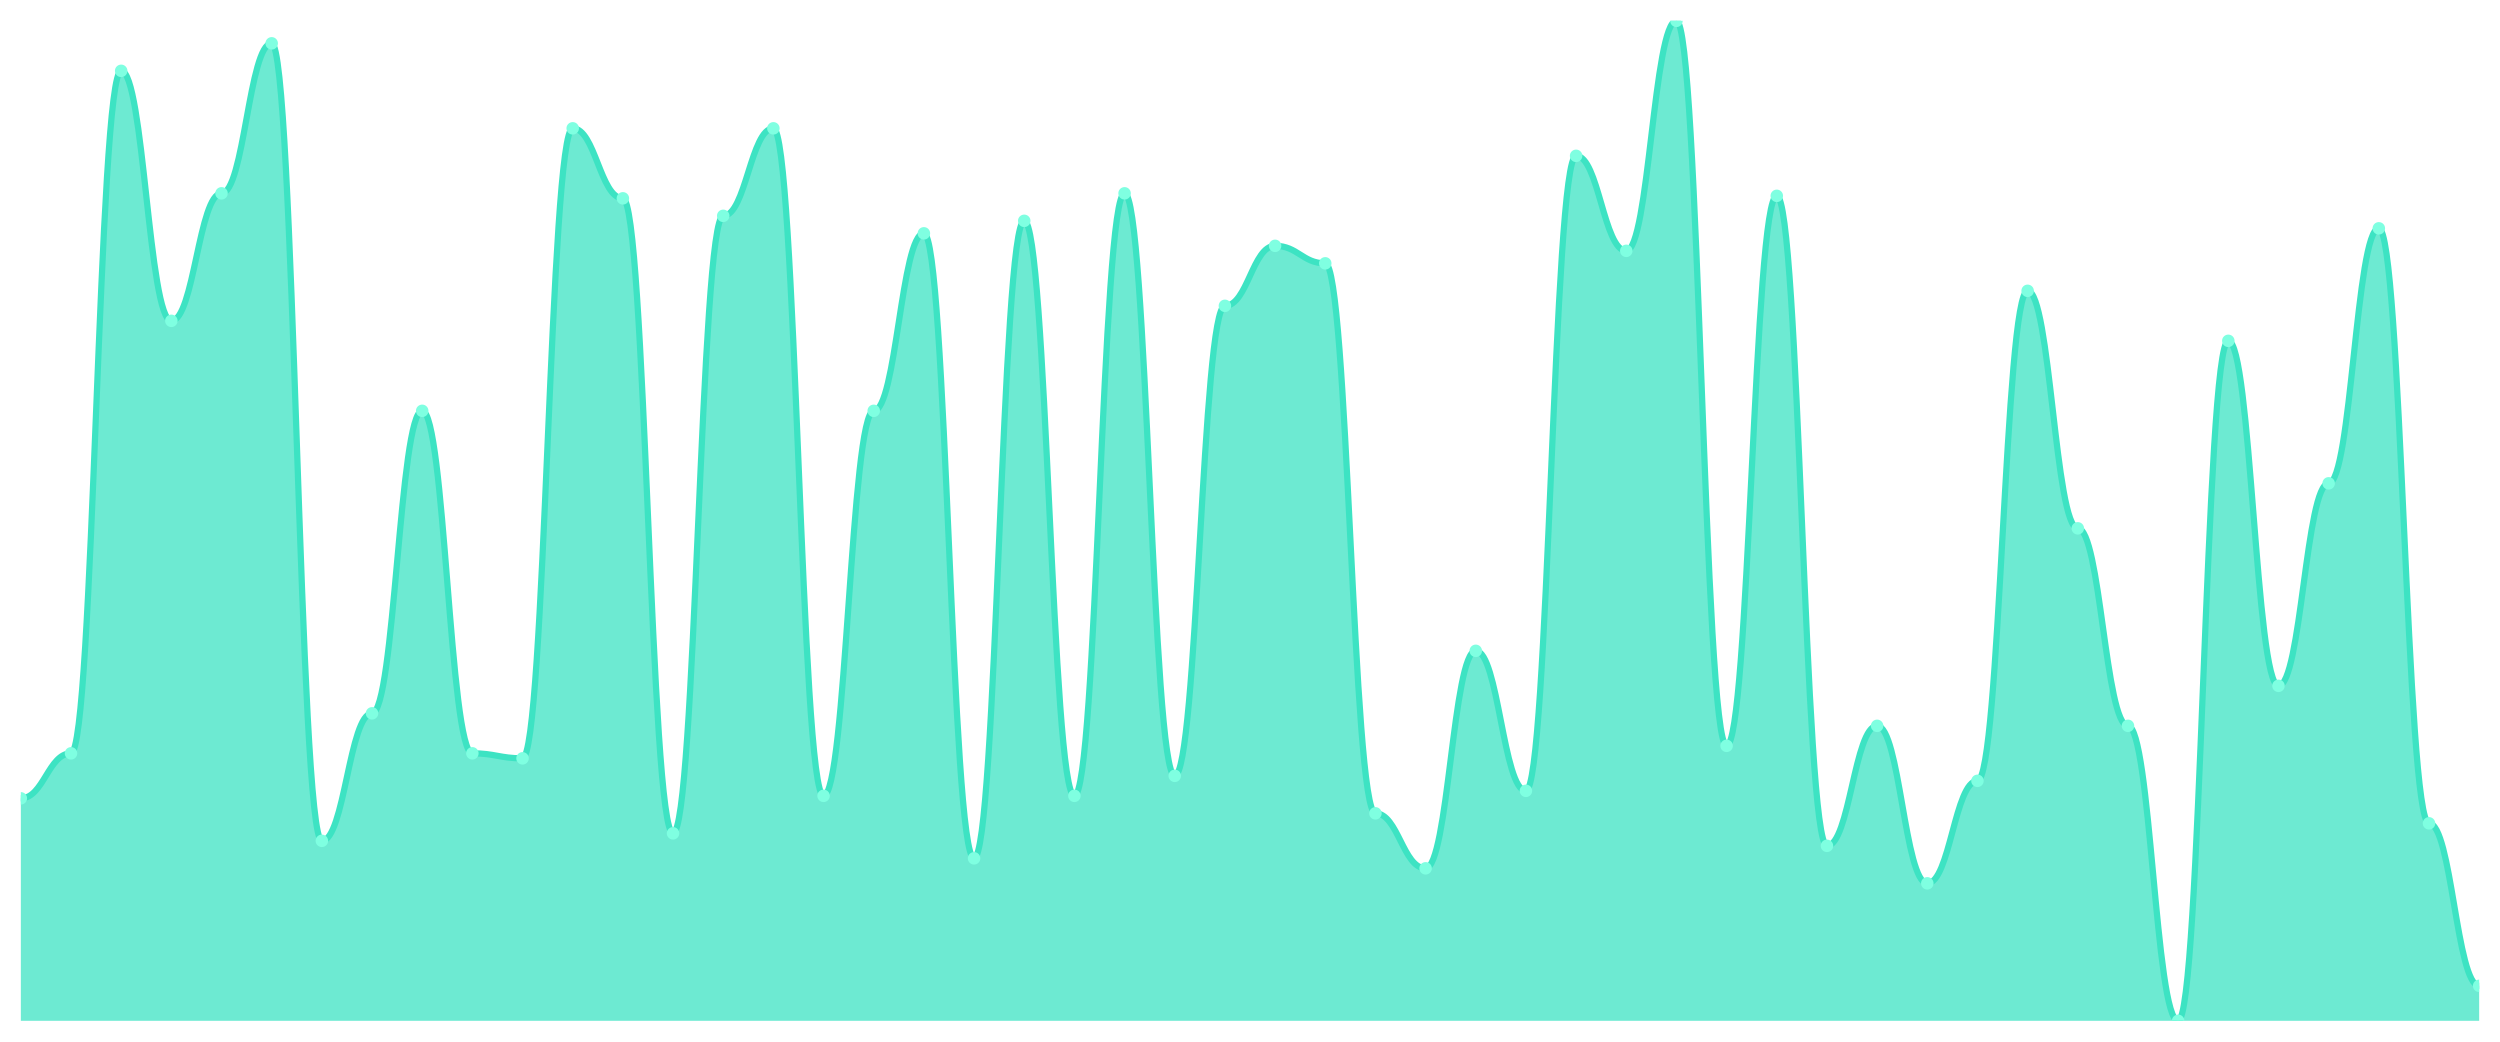
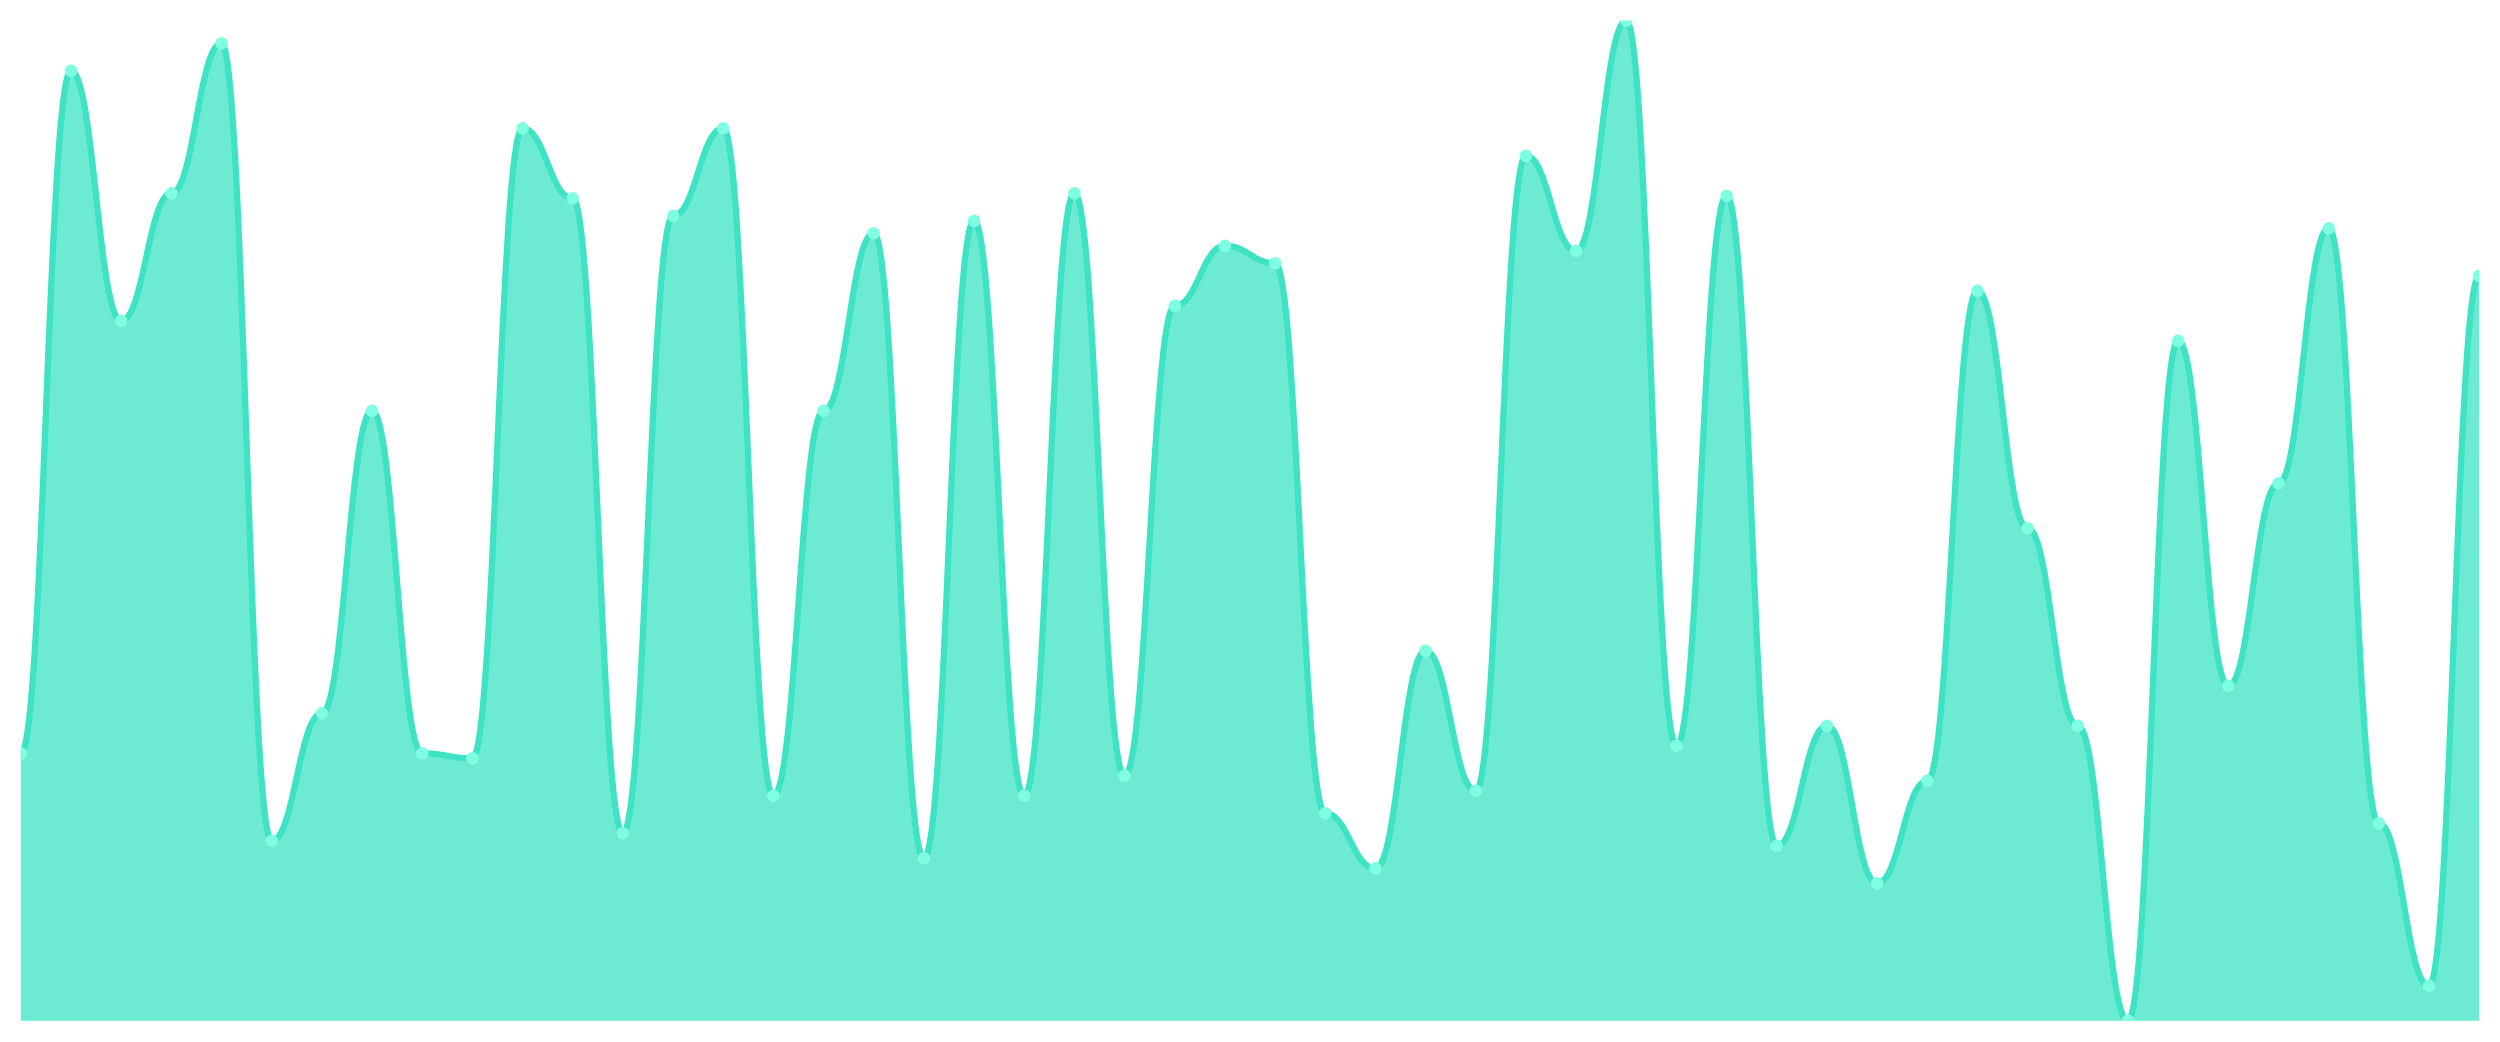
<svg xmlns="http://www.w3.org/2000/svg" viewBox="0 0 1200 500" width="1200" height="500">
  <defs>
    <clipPath id="c">
      <rect x="10" y="10" width="1180" height="480" />
    </clipPath>
  </defs>
  <rect width="1200" height="500" fill="none" />
  <g clip-path="url(#c)">
-     <path d="M 10,490 L 10,383.2 C 20.837,383.2 23.245,361.6 34.082,361.6 C 44.918,361.6 47.327,34 58.163,34 C 69,34 71.408,154 82.245,154 C 93.082,154 95.49,92.8 106.327,92.8 C 117.163,92.8 119.571,20.8 130.408,20.8 C 141.245,20.8 143.653,403.6 154.49,403.6 C 165.327,403.6 167.735,342.4 178.571,342.4 C 189.408,342.4 191.816,197.2 202.653,197.2 C 213.49,197.2 215.898,361.6 226.735,361.6 C 237.571,361.6 239.98,364 250.816,364 C 261.653,364 264.061,61.6 274.898,61.6 C 285.735,61.6 288.143,95.2 298.98,95.2 C 309.816,95.2 312.224,400 323.061,400 C 333.898,400 336.306,103.6 347.143,103.6 C 357.98,103.6 360.388,61.6 371.224,61.6 C 382.061,61.6 384.469,382 395.306,382 C 406.143,382 408.551,197.2 419.388,197.2 C 430.224,197.2 432.633,112 443.469,112 C 454.306,112 456.714,412 467.551,412 C 478.388,412 480.796,106 491.633,106 C 502.469,106 504.878,382 515.714,382 C 526.551,382 528.959,92.8 539.796,92.8 C 550.633,92.8 553.041,372.4 563.878,372.4 C 574.714,372.4 577.122,146.8 587.959,146.8 C 598.796,146.8 601.204,118 612.041,118 C 622.878,118 625.286,126.4 636.122,126.4 C 646.959,126.4 649.367,390.4 660.204,390.4 C 671.041,390.4 673.449,416.8 684.286,416.8 C 695.122,416.8 697.531,312.4 708.367,312.4 C 719.204,312.4 721.612,379.6 732.449,379.6 C 743.286,379.6 745.694,74.8 756.531,74.8 C 767.367,74.8 769.776,120.4 780.612,120.4 C 791.449,120.4 793.857,10 804.694,10 C 815.531,10 817.939,358 828.776,358 C 839.612,358 842.02,94 852.857,94 C 863.694,94 866.102,406 876.939,406 C 887.776,406 890.184,348.4 901.02,348.4 C 911.857,348.4 914.265,424 925.102,424 C 935.939,424 938.347,374.8 949.184,374.8 C 960.02,374.8 962.429,139.6 973.265,139.6 C 984.102,139.6 986.51,253.6 997.347,253.6 C 1008.184,253.6 1010.592,348.4 1021.429,348.4 C 1032.265,348.4 1034.673,490 1045.51,490 C 1056.347,490 1058.755,163.6 1069.592,163.6 C 1080.429,163.6 1082.837,329.2 1093.673,329.2 C 1104.51,329.2 1106.918,232 1117.755,232 C 1128.592,232 1131,109.6 1141.837,109.6 C 1152.673,109.6 1155.082,395.2 1165.918,395.2 C 1176.755,395.2 1179.163,473.2 1190,473.2 L 1190,490 Z" fill="rgba(61,227,195,0.75)" />
-     <path d="M 10,383.2 C 20.837,383.2 23.245,361.6 34.082,361.6 C 44.918,361.6 47.327,34 58.163,34 C 69,34 71.408,154 82.245,154 C 93.082,154 95.49,92.8 106.327,92.8 C 117.163,92.8 119.571,20.8 130.408,20.8 C 141.245,20.8 143.653,403.6 154.49,403.6 C 165.327,403.6 167.735,342.4 178.571,342.4 C 189.408,342.4 191.816,197.2 202.653,197.2 C 213.49,197.2 215.898,361.6 226.735,361.6 C 237.571,361.6 239.98,364 250.816,364 C 261.653,364 264.061,61.6 274.898,61.6 C 285.735,61.6 288.143,95.2 298.98,95.2 C 309.816,95.2 312.224,400 323.061,400 C 333.898,400 336.306,103.6 347.143,103.6 C 357.98,103.6 360.388,61.6 371.224,61.6 C 382.061,61.6 384.469,382 395.306,382 C 406.143,382 408.551,197.2 419.388,197.2 C 430.224,197.2 432.633,112 443.469,112 C 454.306,112 456.714,412 467.551,412 C 478.388,412 480.796,106 491.633,106 C 502.469,106 504.878,382 515.714,382 C 526.551,382 528.959,92.8 539.796,92.8 C 550.633,92.8 553.041,372.4 563.878,372.4 C 574.714,372.4 577.122,146.8 587.959,146.8 C 598.796,146.8 601.204,118 612.041,118 C 622.878,118 625.286,126.4 636.122,126.4 C 646.959,126.4 649.367,390.4 660.204,390.4 C 671.041,390.4 673.449,416.8 684.286,416.8 C 695.122,416.8 697.531,312.4 708.367,312.4 C 719.204,312.4 721.612,379.6 732.449,379.6 C 743.286,379.6 745.694,74.8 756.531,74.8 C 767.367,74.8 769.776,120.4 780.612,120.4 C 791.449,120.4 793.857,10 804.694,10 C 815.531,10 817.939,358 828.776,358 C 839.612,358 842.02,94 852.857,94 C 863.694,94 866.102,406 876.939,406 C 887.776,406 890.184,348.4 901.02,348.4 C 911.857,348.4 914.265,424 925.102,424 C 935.939,424 938.347,374.8 949.184,374.8 C 960.02,374.8 962.429,139.6 973.265,139.6 C 984.102,139.6 986.51,253.6 997.347,253.6 C 1008.184,253.6 1010.592,348.4 1021.429,348.4 C 1032.265,348.4 1034.673,490 1045.51,490 C 1056.347,490 1058.755,163.6 1069.592,163.6 C 1080.429,163.6 1082.837,329.2 1093.673,329.2 C 1104.51,329.2 1106.918,232 1117.755,232 C 1128.592,232 1131,109.6 1141.837,109.6 C 1152.673,109.6 1155.082,395.2 1165.918,395.2 C 1176.755,395.2 1179.163,473.2 1190,473.2" fill="none" stroke="#3de3c3" stroke-width="3" stroke-linecap="round" stroke-linejoin="round" />
-     <circle cx="10" cy="383.2" r="3" fill="#7fffe1" />
-     <circle cx="34.082" cy="361.6" r="3" fill="#7fffe1" />
-     <circle cx="58.163" cy="34" r="3" fill="#7fffe1" />
-     <circle cx="82.245" cy="154" r="3" fill="#7fffe1" />
-     <circle cx="106.327" cy="92.8" r="3" fill="#7fffe1" />
-     <circle cx="130.408" cy="20.8" r="3" fill="#7fffe1" />
-     <circle cx="154.49" cy="403.6" r="3" fill="#7fffe1" />
-     <circle cx="178.571" cy="342.4" r="3" fill="#7fffe1" />
-     <circle cx="202.653" cy="197.2" r="3" fill="#7fffe1" />
-     <circle cx="226.735" cy="361.6" r="3" fill="#7fffe1" />
-     <circle cx="250.816" cy="364" r="3" fill="#7fffe1" />
-     <circle cx="274.898" cy="61.6" r="3" fill="#7fffe1" />
-     <circle cx="298.98" cy="95.2" r="3" fill="#7fffe1" />
-     <circle cx="323.061" cy="400" r="3" fill="#7fffe1" />
-     <circle cx="347.143" cy="103.6" r="3" fill="#7fffe1" />
-     <circle cx="371.224" cy="61.6" r="3" fill="#7fffe1" />
-     <circle cx="395.306" cy="382" r="3" fill="#7fffe1" />
-     <circle cx="419.388" cy="197.2" r="3" fill="#7fffe1" />
-     <circle cx="443.469" cy="112" r="3" fill="#7fffe1" />
-     <circle cx="467.551" cy="412" r="3" fill="#7fffe1" />
-     <circle cx="491.633" cy="106" r="3" fill="#7fffe1" />
-     <circle cx="515.714" cy="382" r="3" fill="#7fffe1" />
-     <circle cx="539.796" cy="92.8" r="3" fill="#7fffe1" />
-     <circle cx="563.878" cy="372.4" r="3" fill="#7fffe1" />
-     <circle cx="587.959" cy="146.8" r="3" fill="#7fffe1" />
-     <circle cx="612.041" cy="118" r="3" fill="#7fffe1" />
-     <circle cx="636.122" cy="126.4" r="3" fill="#7fffe1" />
-     <circle cx="660.204" cy="390.4" r="3" fill="#7fffe1" />
-     <circle cx="684.286" cy="416.8" r="3" fill="#7fffe1" />
-     <circle cx="708.367" cy="312.4" r="3" fill="#7fffe1" />
-     <circle cx="732.449" cy="379.6" r="3" fill="#7fffe1" />
-     <circle cx="756.531" cy="74.8" r="3" fill="#7fffe1" />
-     <circle cx="780.612" cy="120.4" r="3" fill="#7fffe1" />
-     <circle cx="804.694" cy="10" r="3" fill="#7fffe1" />
-     <circle cx="828.776" cy="358" r="3" fill="#7fffe1" />
-     <circle cx="852.857" cy="94" r="3" fill="#7fffe1" />
-     <circle cx="876.939" cy="406" r="3" fill="#7fffe1" />
-     <circle cx="901.02" cy="348.4" r="3" fill="#7fffe1" />
-     <circle cx="925.102" cy="424" r="3" fill="#7fffe1" />
-     <circle cx="949.184" cy="374.8" r="3" fill="#7fffe1" />
-     <circle cx="973.265" cy="139.6" r="3" fill="#7fffe1" />
-     <circle cx="997.347" cy="253.6" r="3" fill="#7fffe1" />
-     <circle cx="1021.429" cy="348.4" r="3" fill="#7fffe1" />
-     <circle cx="1045.51" cy="490" r="3" fill="#7fffe1" />
-     <circle cx="1069.592" cy="163.6" r="3" fill="#7fffe1" />
-     <circle cx="1093.673" cy="329.2" r="3" fill="#7fffe1" />
-     <circle cx="1117.755" cy="232" r="3" fill="#7fffe1" />
-     <circle cx="1141.837" cy="109.6" r="3" fill="#7fffe1" />
-     <circle cx="1165.918" cy="395.2" r="3" fill="#7fffe1" />
-     <circle cx="1190" cy="473.2" r="3" fill="#7fffe1" />
+     <path d="M 10,490 L 10,361.6 C 20.837,361.6 23.245,34 34.082,34 C 44.918,34 47.327,154 58.163,154 C 69,154 71.408,92.8 82.245,92.8 C 93.082,92.8 95.49,20.8 106.327,20.8 C 117.163,20.8 119.571,403.6 130.408,403.6 C 141.245,403.6 143.653,342.4 154.49,342.4 C 165.327,342.4 167.735,197.2 178.571,197.2 C 189.408,197.2 191.816,361.6 202.653,361.6 C 213.49,361.6 215.898,364 226.735,364 C 237.571,364 239.98,61.6 250.816,61.6 C 261.653,61.6 264.061,95.2 274.898,95.2 C 285.735,95.2 288.143,400 298.98,400 C 309.816,400 312.224,103.6 323.061,103.6 C 333.898,103.6 336.306,61.6 347.143,61.6 C 357.98,61.6 360.388,382 371.224,382 C 382.061,382 384.469,197.2 395.306,197.2 C 406.143,197.2 408.551,112 419.388,112 C 430.224,112 432.633,412 443.469,412 C 454.306,412 456.714,106 467.551,106 C 478.388,106 480.796,382 491.633,382 C 502.469,382 504.878,92.8 515.714,92.8 C 526.551,92.8 528.959,372.4 539.796,372.4 C 550.633,372.4 553.041,146.8 563.878,146.8 C 574.714,146.8 577.122,118 587.959,118 C 598.796,118 601.204,126.4 612.041,126.4 C 622.878,126.4 625.286,390.4 636.122,390.4 C 646.959,390.4 649.367,416.8 660.204,416.8 C 671.041,416.8 673.449,312.4 684.286,312.4 C 695.122,312.4 697.531,379.6 708.367,379.6 C 719.204,379.6 721.612,74.8 732.449,74.8 C 743.286,74.8 745.694,120.4 756.531,120.4 C 767.367,120.4 769.776,10 780.612,10 C 791.449,10 793.857,358 804.694,358 C 815.531,358 817.939,94 828.776,94 C 839.612,94 842.02,406 852.857,406 C 863.694,406 866.102,348.4 876.939,348.4 C 887.776,348.4 890.184,424 901.02,424 C 911.857,424 914.265,374.8 925.102,374.8 C 935.939,374.8 938.347,139.6 949.184,139.6 C 960.02,139.6 962.429,253.6 973.265,253.6 C 984.102,253.6 986.51,348.4 997.347,348.4 C 1008.184,348.4 1010.592,490 1021.429,490 C 1032.265,490 1034.673,163.6 1045.51,163.6 C 1056.347,163.6 1058.755,329.2 1069.592,329.2 C 1080.429,329.2 1082.837,232 1093.673,232 C 1104.51,232 1106.918,109.6 1117.755,109.6 C 1128.592,109.6 1131,395.2 1141.837,395.2 C 1152.673,395.2 1155.082,473.2 1165.918,473.2 C 1176.755,473.2 1179.163,132.4 1190,132.4 L 1190,490 Z" fill="rgba(61,227,195,0.75)" />
+     <path d="M 10,361.6 C 20.837,361.6 23.245,34 34.082,34 C 44.918,34 47.327,154 58.163,154 C 69,154 71.408,92.8 82.245,92.8 C 93.082,92.8 95.49,20.8 106.327,20.8 C 117.163,20.8 119.571,403.6 130.408,403.6 C 141.245,403.6 143.653,342.4 154.49,342.4 C 165.327,342.4 167.735,197.2 178.571,197.2 C 189.408,197.2 191.816,361.6 202.653,361.6 C 213.49,361.6 215.898,364 226.735,364 C 237.571,364 239.98,61.6 250.816,61.6 C 261.653,61.6 264.061,95.2 274.898,95.2 C 285.735,95.2 288.143,400 298.98,400 C 309.816,400 312.224,103.6 323.061,103.6 C 333.898,103.6 336.306,61.6 347.143,61.6 C 357.98,61.6 360.388,382 371.224,382 C 382.061,382 384.469,197.2 395.306,197.2 C 406.143,197.2 408.551,112 419.388,112 C 430.224,112 432.633,412 443.469,412 C 454.306,412 456.714,106 467.551,106 C 478.388,106 480.796,382 491.633,382 C 502.469,382 504.878,92.8 515.714,92.8 C 526.551,92.8 528.959,372.4 539.796,372.4 C 550.633,372.4 553.041,146.8 563.878,146.8 C 574.714,146.8 577.122,118 587.959,118 C 598.796,118 601.204,126.4 612.041,126.4 C 622.878,126.4 625.286,390.4 636.122,390.4 C 646.959,390.4 649.367,416.8 660.204,416.8 C 671.041,416.8 673.449,312.4 684.286,312.4 C 695.122,312.4 697.531,379.6 708.367,379.6 C 719.204,379.6 721.612,74.8 732.449,74.8 C 743.286,74.8 745.694,120.4 756.531,120.4 C 767.367,120.4 769.776,10 780.612,10 C 791.449,10 793.857,358 804.694,358 C 815.531,358 817.939,94 828.776,94 C 839.612,94 842.02,406 852.857,406 C 863.694,406 866.102,348.4 876.939,348.4 C 887.776,348.4 890.184,424 901.02,424 C 911.857,424 914.265,374.8 925.102,374.8 C 935.939,374.8 938.347,139.6 949.184,139.6 C 960.02,139.6 962.429,253.6 973.265,253.6 C 984.102,253.6 986.51,348.4 997.347,348.4 C 1008.184,348.4 1010.592,490 1021.429,490 C 1032.265,490 1034.673,163.6 1045.51,163.6 C 1056.347,163.6 1058.755,329.2 1069.592,329.2 C 1080.429,329.2 1082.837,232 1093.673,232 C 1104.51,232 1106.918,109.6 1117.755,109.6 C 1128.592,109.6 1131,395.2 1141.837,395.2 C 1152.673,395.2 1155.082,473.2 1165.918,473.2 C 1176.755,473.2 1179.163,132.4 1190,132.4" fill="none" stroke="#3de3c3" stroke-width="3" stroke-linecap="round" stroke-linejoin="round" />
+     <circle cx="10" cy="361.6" r="3" fill="#7fffe1" />
+     <circle cx="34.082" cy="34" r="3" fill="#7fffe1" />
+     <circle cx="58.163" cy="154" r="3" fill="#7fffe1" />
+     <circle cx="82.245" cy="92.8" r="3" fill="#7fffe1" />
+     <circle cx="106.327" cy="20.8" r="3" fill="#7fffe1" />
+     <circle cx="130.408" cy="403.6" r="3" fill="#7fffe1" />
+     <circle cx="154.49" cy="342.4" r="3" fill="#7fffe1" />
+     <circle cx="178.571" cy="197.2" r="3" fill="#7fffe1" />
+     <circle cx="202.653" cy="361.6" r="3" fill="#7fffe1" />
+     <circle cx="226.735" cy="364" r="3" fill="#7fffe1" />
+     <circle cx="250.816" cy="61.6" r="3" fill="#7fffe1" />
+     <circle cx="274.898" cy="95.2" r="3" fill="#7fffe1" />
+     <circle cx="298.98" cy="400" r="3" fill="#7fffe1" />
+     <circle cx="323.061" cy="103.6" r="3" fill="#7fffe1" />
+     <circle cx="347.143" cy="61.6" r="3" fill="#7fffe1" />
+     <circle cx="371.224" cy="382" r="3" fill="#7fffe1" />
+     <circle cx="395.306" cy="197.2" r="3" fill="#7fffe1" />
+     <circle cx="419.388" cy="112" r="3" fill="#7fffe1" />
+     <circle cx="443.469" cy="412" r="3" fill="#7fffe1" />
+     <circle cx="467.551" cy="106" r="3" fill="#7fffe1" />
+     <circle cx="491.633" cy="382" r="3" fill="#7fffe1" />
+     <circle cx="515.714" cy="92.8" r="3" fill="#7fffe1" />
+     <circle cx="539.796" cy="372.4" r="3" fill="#7fffe1" />
+     <circle cx="563.878" cy="146.8" r="3" fill="#7fffe1" />
+     <circle cx="587.959" cy="118" r="3" fill="#7fffe1" />
+     <circle cx="612.041" cy="126.4" r="3" fill="#7fffe1" />
+     <circle cx="636.122" cy="390.4" r="3" fill="#7fffe1" />
+     <circle cx="660.204" cy="416.8" r="3" fill="#7fffe1" />
+     <circle cx="684.286" cy="312.4" r="3" fill="#7fffe1" />
+     <circle cx="708.367" cy="379.6" r="3" fill="#7fffe1" />
+     <circle cx="732.449" cy="74.8" r="3" fill="#7fffe1" />
+     <circle cx="756.531" cy="120.4" r="3" fill="#7fffe1" />
+     <circle cx="780.612" cy="10" r="3" fill="#7fffe1" />
+     <circle cx="804.694" cy="358" r="3" fill="#7fffe1" />
+     <circle cx="828.776" cy="94" r="3" fill="#7fffe1" />
+     <circle cx="852.857" cy="406" r="3" fill="#7fffe1" />
+     <circle cx="876.939" cy="348.4" r="3" fill="#7fffe1" />
+     <circle cx="901.02" cy="424" r="3" fill="#7fffe1" />
+     <circle cx="925.102" cy="374.8" r="3" fill="#7fffe1" />
+     <circle cx="949.184" cy="139.6" r="3" fill="#7fffe1" />
+     <circle cx="973.265" cy="253.6" r="3" fill="#7fffe1" />
+     <circle cx="997.347" cy="348.4" r="3" fill="#7fffe1" />
+     <circle cx="1021.429" cy="490" r="3" fill="#7fffe1" />
+     <circle cx="1045.51" cy="163.6" r="3" fill="#7fffe1" />
+     <circle cx="1069.592" cy="329.2" r="3" fill="#7fffe1" />
+     <circle cx="1093.673" cy="232" r="3" fill="#7fffe1" />
+     <circle cx="1117.755" cy="109.6" r="3" fill="#7fffe1" />
+     <circle cx="1141.837" cy="395.2" r="3" fill="#7fffe1" />
+     <circle cx="1165.918" cy="473.2" r="3" fill="#7fffe1" />
+     <circle cx="1190" cy="132.4" r="3" fill="#7fffe1" />
  </g>
</svg>
